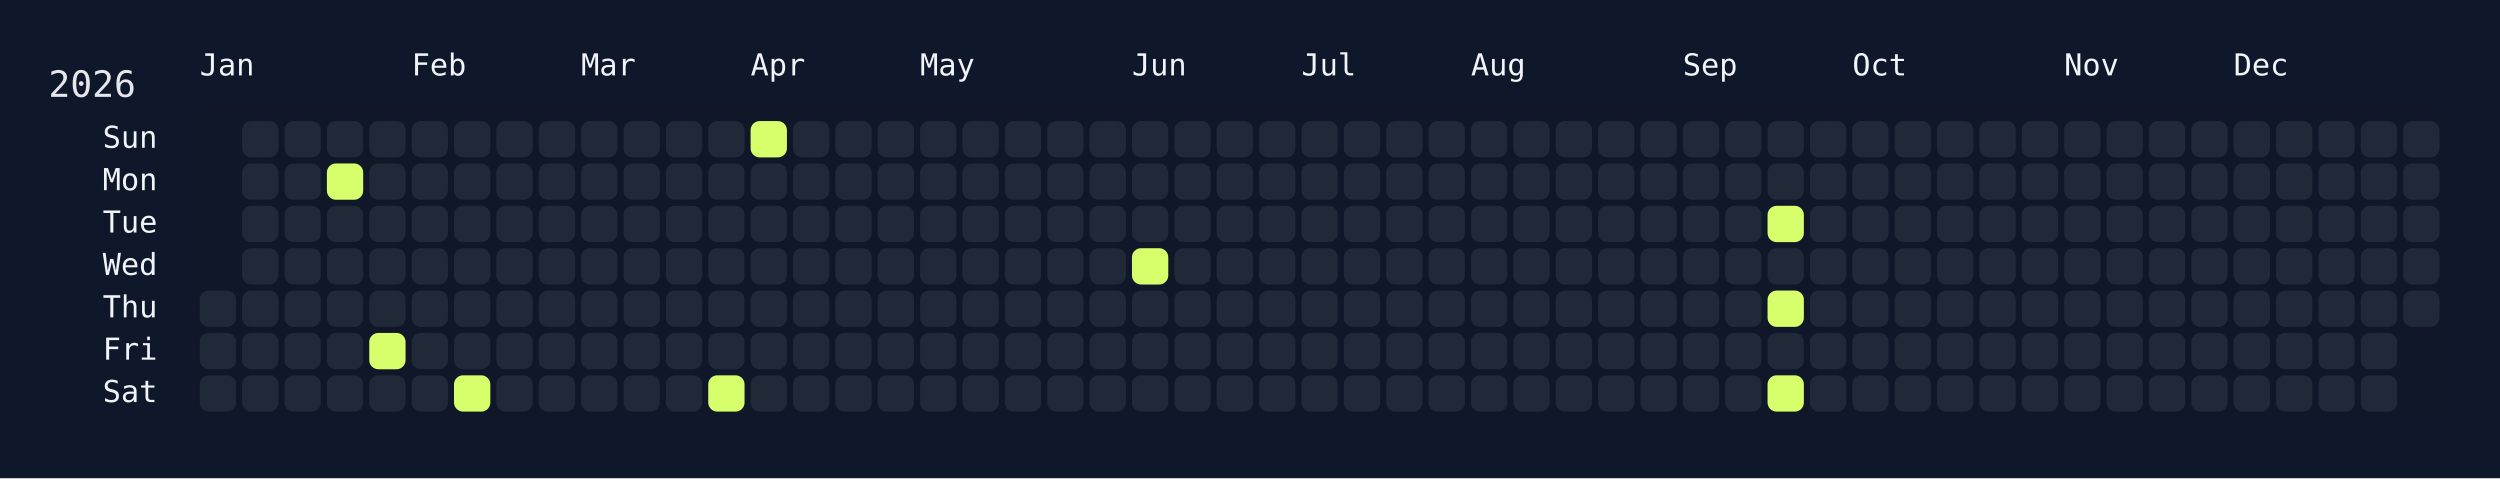
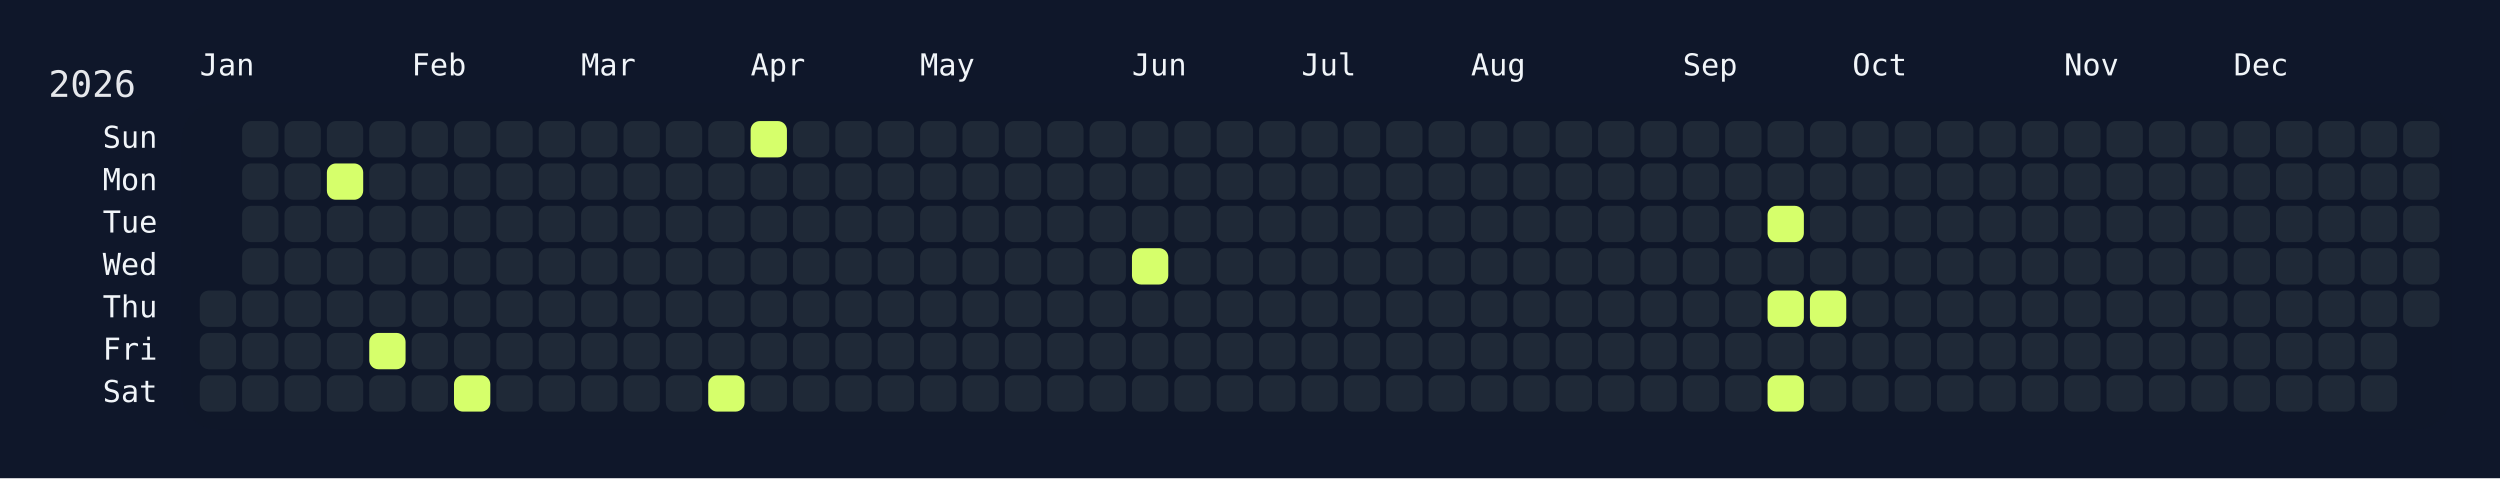
<svg xmlns="http://www.w3.org/2000/svg" width="826" height="158" viewBox="0 0 826 158">
  <rect width="826" height="158" fill="#0f172a" />
  <rect x="60" y="34" width="750" height="108" rx="12" ry="12" fill="rgba(15, 23, 42, 0.8)" />
  <text x="16" y="32" font-size="12" fill="#e5e7eb" font-family="JetBrains Mono, ui-monospace, SFMono-Regular, Menlo, Monaco, Consolas, monospace">2026</text>
  <text x="66" y="18" font-size="10" fill="#f1f5f9" font-family="JetBrains Mono, ui-monospace, SFMono-Regular, Menlo, Monaco, Consolas, monospace" dominant-baseline="hanging">Jan</text>
  <text x="136" y="18" font-size="10" fill="#f1f5f9" font-family="JetBrains Mono, ui-monospace, SFMono-Regular, Menlo, Monaco, Consolas, monospace" dominant-baseline="hanging">Feb</text>
  <text x="192" y="18" font-size="10" fill="#f1f5f9" font-family="JetBrains Mono, ui-monospace, SFMono-Regular, Menlo, Monaco, Consolas, monospace" dominant-baseline="hanging">Mar</text>
  <text x="248" y="18" font-size="10" fill="#f1f5f9" font-family="JetBrains Mono, ui-monospace, SFMono-Regular, Menlo, Monaco, Consolas, monospace" dominant-baseline="hanging">Apr</text>
  <text x="304" y="18" font-size="10" fill="#f1f5f9" font-family="JetBrains Mono, ui-monospace, SFMono-Regular, Menlo, Monaco, Consolas, monospace" dominant-baseline="hanging">May</text>
  <text x="374" y="18" font-size="10" fill="#f1f5f9" font-family="JetBrains Mono, ui-monospace, SFMono-Regular, Menlo, Monaco, Consolas, monospace" dominant-baseline="hanging">Jun</text>
  <text x="430" y="18" font-size="10" fill="#f1f5f9" font-family="JetBrains Mono, ui-monospace, SFMono-Regular, Menlo, Monaco, Consolas, monospace" dominant-baseline="hanging">Jul</text>
  <text x="486" y="18" font-size="10" fill="#f1f5f9" font-family="JetBrains Mono, ui-monospace, SFMono-Regular, Menlo, Monaco, Consolas, monospace" dominant-baseline="hanging">Aug</text>
  <text x="556" y="18" font-size="10" fill="#f1f5f9" font-family="JetBrains Mono, ui-monospace, SFMono-Regular, Menlo, Monaco, Consolas, monospace" dominant-baseline="hanging">Sep</text>
  <text x="612" y="18" font-size="10" fill="#f1f5f9" font-family="JetBrains Mono, ui-monospace, SFMono-Regular, Menlo, Monaco, Consolas, monospace" dominant-baseline="hanging">Oct</text>
  <text x="682" y="18" font-size="10" fill="#f1f5f9" font-family="JetBrains Mono, ui-monospace, SFMono-Regular, Menlo, Monaco, Consolas, monospace" dominant-baseline="hanging">Nov</text>
  <text x="738" y="18" font-size="10" fill="#f1f5f9" font-family="JetBrains Mono, ui-monospace, SFMono-Regular, Menlo, Monaco, Consolas, monospace" dominant-baseline="hanging">Dec</text>
  <text x="52" y="46.0" font-size="10" fill="#f1f5f9" font-family="JetBrains Mono, ui-monospace, SFMono-Regular, Menlo, Monaco, Consolas, monospace" text-anchor="end" dominant-baseline="middle">Sun</text>
  <text x="52" y="60.0" font-size="10" fill="#f1f5f9" font-family="JetBrains Mono, ui-monospace, SFMono-Regular, Menlo, Monaco, Consolas, monospace" text-anchor="end" dominant-baseline="middle">Mon</text>
  <text x="52" y="74.0" font-size="10" fill="#f1f5f9" font-family="JetBrains Mono, ui-monospace, SFMono-Regular, Menlo, Monaco, Consolas, monospace" text-anchor="end" dominant-baseline="middle">Tue</text>
  <text x="52" y="88.0" font-size="10" fill="#f1f5f9" font-family="JetBrains Mono, ui-monospace, SFMono-Regular, Menlo, Monaco, Consolas, monospace" text-anchor="end" dominant-baseline="middle">Wed</text>
  <text x="52" y="102.0" font-size="10" fill="#f1f5f9" font-family="JetBrains Mono, ui-monospace, SFMono-Regular, Menlo, Monaco, Consolas, monospace" text-anchor="end" dominant-baseline="middle">Thu</text>
  <text x="52" y="116.0" font-size="10" fill="#f1f5f9" font-family="JetBrains Mono, ui-monospace, SFMono-Regular, Menlo, Monaco, Consolas, monospace" text-anchor="end" dominant-baseline="middle">Fri</text>
  <text x="52" y="130.0" font-size="10" fill="#f1f5f9" font-family="JetBrains Mono, ui-monospace, SFMono-Regular, Menlo, Monaco, Consolas, monospace" text-anchor="end" dominant-baseline="middle">Sat</text>
  <g transform="translate(66,40)">
    <rect x="0" y="56" width="12" height="12" rx="3" ry="3" fill="#1f2937" data-date="2026-01-01" />
    <rect x="0" y="70" width="12" height="12" rx="3" ry="3" fill="#1f2937" data-date="2026-01-02" />
    <rect x="0" y="84" width="12" height="12" rx="3" ry="3" fill="#1f2937" data-date="2026-01-03" />
    <rect x="14" y="0" width="12" height="12" rx="3" ry="3" fill="#1f2937" data-date="2026-01-04" />
    <rect x="14" y="14" width="12" height="12" rx="3" ry="3" fill="#1f2937" data-date="2026-01-05" />
    <rect x="14" y="28" width="12" height="12" rx="3" ry="3" fill="#1f2937" data-date="2026-01-06" />
    <rect x="14" y="42" width="12" height="12" rx="3" ry="3" fill="#1f2937" data-date="2026-01-07" />
    <rect x="14" y="56" width="12" height="12" rx="3" ry="3" fill="#1f2937" data-date="2026-01-08" />
    <rect x="14" y="70" width="12" height="12" rx="3" ry="3" fill="#1f2937" data-date="2026-01-09" />
    <rect x="14" y="84" width="12" height="12" rx="3" ry="3" fill="#1f2937" data-date="2026-01-10" />
    <rect x="28" y="0" width="12" height="12" rx="3" ry="3" fill="#1f2937" data-date="2026-01-11" />
    <rect x="28" y="14" width="12" height="12" rx="3" ry="3" fill="#1f2937" data-date="2026-01-12" />
    <rect x="28" y="28" width="12" height="12" rx="3" ry="3" fill="#1f2937" data-date="2026-01-13" />
    <rect x="28" y="42" width="12" height="12" rx="3" ry="3" fill="#1f2937" data-date="2026-01-14" />
    <rect x="28" y="56" width="12" height="12" rx="3" ry="3" fill="#1f2937" data-date="2026-01-15" />
    <rect x="28" y="70" width="12" height="12" rx="3" ry="3" fill="#1f2937" data-date="2026-01-16" />
    <rect x="28" y="84" width="12" height="12" rx="3" ry="3" fill="#1f2937" data-date="2026-01-17" />
    <rect x="42" y="0" width="12" height="12" rx="3" ry="3" fill="#1f2937" data-date="2026-01-18" />
    <rect x="42" y="14" width="12" height="12" rx="3" ry="3" fill="#d6ff6b" data-date="2026-01-19" />
    <rect x="42" y="28" width="12" height="12" rx="3" ry="3" fill="#1f2937" data-date="2026-01-20" />
    <rect x="42" y="42" width="12" height="12" rx="3" ry="3" fill="#1f2937" data-date="2026-01-21" />
    <rect x="42" y="56" width="12" height="12" rx="3" ry="3" fill="#1f2937" data-date="2026-01-22" />
    <rect x="42" y="70" width="12" height="12" rx="3" ry="3" fill="#1f2937" data-date="2026-01-23" />
    <rect x="42" y="84" width="12" height="12" rx="3" ry="3" fill="#1f2937" data-date="2026-01-24" />
    <rect x="56" y="0" width="12" height="12" rx="3" ry="3" fill="#1f2937" data-date="2026-01-25" />
    <rect x="56" y="14" width="12" height="12" rx="3" ry="3" fill="#1f2937" data-date="2026-01-26" />
    <rect x="56" y="28" width="12" height="12" rx="3" ry="3" fill="#1f2937" data-date="2026-01-27" />
    <rect x="56" y="42" width="12" height="12" rx="3" ry="3" fill="#1f2937" data-date="2026-01-28" />
    <rect x="56" y="56" width="12" height="12" rx="3" ry="3" fill="#1f2937" data-date="2026-01-29" />
    <rect x="56" y="70" width="12" height="12" rx="3" ry="3" fill="#d6ff6b" data-date="2026-01-30" />
    <rect x="56" y="84" width="12" height="12" rx="3" ry="3" fill="#1f2937" data-date="2026-01-31" />
    <rect x="70" y="0" width="12" height="12" rx="3" ry="3" fill="#1f2937" data-date="2026-02-01" />
    <rect x="70" y="14" width="12" height="12" rx="3" ry="3" fill="#1f2937" data-date="2026-02-02" />
    <rect x="70" y="28" width="12" height="12" rx="3" ry="3" fill="#1f2937" data-date="2026-02-03" />
    <rect x="70" y="42" width="12" height="12" rx="3" ry="3" fill="#1f2937" data-date="2026-02-04" />
    <rect x="70" y="56" width="12" height="12" rx="3" ry="3" fill="#1f2937" data-date="2026-02-05" />
    <rect x="70" y="70" width="12" height="12" rx="3" ry="3" fill="#1f2937" data-date="2026-02-06" />
    <rect x="70" y="84" width="12" height="12" rx="3" ry="3" fill="#1f2937" data-date="2026-02-07" />
    <rect x="84" y="0" width="12" height="12" rx="3" ry="3" fill="#1f2937" data-date="2026-02-08" />
    <rect x="84" y="14" width="12" height="12" rx="3" ry="3" fill="#1f2937" data-date="2026-02-09" />
    <rect x="84" y="28" width="12" height="12" rx="3" ry="3" fill="#1f2937" data-date="2026-02-10" />
    <rect x="84" y="42" width="12" height="12" rx="3" ry="3" fill="#1f2937" data-date="2026-02-11" />
    <rect x="84" y="56" width="12" height="12" rx="3" ry="3" fill="#1f2937" data-date="2026-02-12" />
    <rect x="84" y="70" width="12" height="12" rx="3" ry="3" fill="#1f2937" data-date="2026-02-13" />
    <rect x="84" y="84" width="12" height="12" rx="3" ry="3" fill="#d6ff6b" data-date="2026-02-14" />
    <rect x="98" y="0" width="12" height="12" rx="3" ry="3" fill="#1f2937" data-date="2026-02-15" />
    <rect x="98" y="14" width="12" height="12" rx="3" ry="3" fill="#1f2937" data-date="2026-02-16" />
    <rect x="98" y="28" width="12" height="12" rx="3" ry="3" fill="#1f2937" data-date="2026-02-17" />
    <rect x="98" y="42" width="12" height="12" rx="3" ry="3" fill="#1f2937" data-date="2026-02-18" />
    <rect x="98" y="56" width="12" height="12" rx="3" ry="3" fill="#1f2937" data-date="2026-02-19" />
    <rect x="98" y="70" width="12" height="12" rx="3" ry="3" fill="#1f2937" data-date="2026-02-20" />
    <rect x="98" y="84" width="12" height="12" rx="3" ry="3" fill="#1f2937" data-date="2026-02-21" />
    <rect x="112" y="0" width="12" height="12" rx="3" ry="3" fill="#1f2937" data-date="2026-02-22" />
    <rect x="112" y="14" width="12" height="12" rx="3" ry="3" fill="#1f2937" data-date="2026-02-23" />
    <rect x="112" y="28" width="12" height="12" rx="3" ry="3" fill="#1f2937" data-date="2026-02-24" />
    <rect x="112" y="42" width="12" height="12" rx="3" ry="3" fill="#1f2937" data-date="2026-02-25" />
    <rect x="112" y="56" width="12" height="12" rx="3" ry="3" fill="#1f2937" data-date="2026-02-26" />
    <rect x="112" y="70" width="12" height="12" rx="3" ry="3" fill="#1f2937" data-date="2026-02-27" />
    <rect x="112" y="84" width="12" height="12" rx="3" ry="3" fill="#1f2937" data-date="2026-02-28" />
    <rect x="126" y="0" width="12" height="12" rx="3" ry="3" fill="#1f2937" data-date="2026-03-01" />
    <rect x="126" y="14" width="12" height="12" rx="3" ry="3" fill="#1f2937" data-date="2026-03-02" />
    <rect x="126" y="28" width="12" height="12" rx="3" ry="3" fill="#1f2937" data-date="2026-03-03" />
    <rect x="126" y="42" width="12" height="12" rx="3" ry="3" fill="#1f2937" data-date="2026-03-04" />
    <rect x="126" y="56" width="12" height="12" rx="3" ry="3" fill="#1f2937" data-date="2026-03-05" />
    <rect x="126" y="70" width="12" height="12" rx="3" ry="3" fill="#1f2937" data-date="2026-03-06" />
    <rect x="126" y="84" width="12" height="12" rx="3" ry="3" fill="#1f2937" data-date="2026-03-07" />
    <rect x="140" y="0" width="12" height="12" rx="3" ry="3" fill="#1f2937" data-date="2026-03-08" />
    <rect x="140" y="14" width="12" height="12" rx="3" ry="3" fill="#1f2937" data-date="2026-03-09" />
    <rect x="140" y="28" width="12" height="12" rx="3" ry="3" fill="#1f2937" data-date="2026-03-10" />
    <rect x="140" y="42" width="12" height="12" rx="3" ry="3" fill="#1f2937" data-date="2026-03-11" />
    <rect x="140" y="56" width="12" height="12" rx="3" ry="3" fill="#1f2937" data-date="2026-03-12" />
    <rect x="140" y="70" width="12" height="12" rx="3" ry="3" fill="#1f2937" data-date="2026-03-13" />
    <rect x="140" y="84" width="12" height="12" rx="3" ry="3" fill="#1f2937" data-date="2026-03-14" />
    <rect x="154" y="0" width="12" height="12" rx="3" ry="3" fill="#1f2937" data-date="2026-03-15" />
    <rect x="154" y="14" width="12" height="12" rx="3" ry="3" fill="#1f2937" data-date="2026-03-16" />
    <rect x="154" y="28" width="12" height="12" rx="3" ry="3" fill="#1f2937" data-date="2026-03-17" />
    <rect x="154" y="42" width="12" height="12" rx="3" ry="3" fill="#1f2937" data-date="2026-03-18" />
    <rect x="154" y="56" width="12" height="12" rx="3" ry="3" fill="#1f2937" data-date="2026-03-19" />
    <rect x="154" y="70" width="12" height="12" rx="3" ry="3" fill="#1f2937" data-date="2026-03-20" />
    <rect x="154" y="84" width="12" height="12" rx="3" ry="3" fill="#1f2937" data-date="2026-03-21" />
    <rect x="168" y="0" width="12" height="12" rx="3" ry="3" fill="#1f2937" data-date="2026-03-22" />
    <rect x="168" y="14" width="12" height="12" rx="3" ry="3" fill="#1f2937" data-date="2026-03-23" />
    <rect x="168" y="28" width="12" height="12" rx="3" ry="3" fill="#1f2937" data-date="2026-03-24" />
    <rect x="168" y="42" width="12" height="12" rx="3" ry="3" fill="#1f2937" data-date="2026-03-25" />
    <rect x="168" y="56" width="12" height="12" rx="3" ry="3" fill="#1f2937" data-date="2026-03-26" />
    <rect x="168" y="70" width="12" height="12" rx="3" ry="3" fill="#1f2937" data-date="2026-03-27" />
    <rect x="168" y="84" width="12" height="12" rx="3" ry="3" fill="#d6ff6b" data-date="2026-03-28" />
    <rect x="182" y="0" width="12" height="12" rx="3" ry="3" fill="#d6ff6b" data-date="2026-03-29" />
    <rect x="182" y="14" width="12" height="12" rx="3" ry="3" fill="#1f2937" data-date="2026-03-30" />
    <rect x="182" y="28" width="12" height="12" rx="3" ry="3" fill="#1f2937" data-date="2026-03-31" />
    <rect x="182" y="42" width="12" height="12" rx="3" ry="3" fill="#1f2937" data-date="2026-04-01" />
    <rect x="182" y="56" width="12" height="12" rx="3" ry="3" fill="#1f2937" data-date="2026-04-02" />
    <rect x="182" y="70" width="12" height="12" rx="3" ry="3" fill="#1f2937" data-date="2026-04-03" />
    <rect x="182" y="84" width="12" height="12" rx="3" ry="3" fill="#1f2937" data-date="2026-04-04" />
    <rect x="196" y="0" width="12" height="12" rx="3" ry="3" fill="#1f2937" data-date="2026-04-05" />
    <rect x="196" y="14" width="12" height="12" rx="3" ry="3" fill="#1f2937" data-date="2026-04-06" />
    <rect x="196" y="28" width="12" height="12" rx="3" ry="3" fill="#1f2937" data-date="2026-04-07" />
    <rect x="196" y="42" width="12" height="12" rx="3" ry="3" fill="#1f2937" data-date="2026-04-08" />
    <rect x="196" y="56" width="12" height="12" rx="3" ry="3" fill="#1f2937" data-date="2026-04-09" />
    <rect x="196" y="70" width="12" height="12" rx="3" ry="3" fill="#1f2937" data-date="2026-04-10" />
    <rect x="196" y="84" width="12" height="12" rx="3" ry="3" fill="#1f2937" data-date="2026-04-11" />
    <rect x="210" y="0" width="12" height="12" rx="3" ry="3" fill="#1f2937" data-date="2026-04-12" />
    <rect x="210" y="14" width="12" height="12" rx="3" ry="3" fill="#1f2937" data-date="2026-04-13" />
    <rect x="210" y="28" width="12" height="12" rx="3" ry="3" fill="#1f2937" data-date="2026-04-14" />
    <rect x="210" y="42" width="12" height="12" rx="3" ry="3" fill="#1f2937" data-date="2026-04-15" />
    <rect x="210" y="56" width="12" height="12" rx="3" ry="3" fill="#1f2937" data-date="2026-04-16" />
    <rect x="210" y="70" width="12" height="12" rx="3" ry="3" fill="#1f2937" data-date="2026-04-17" />
    <rect x="210" y="84" width="12" height="12" rx="3" ry="3" fill="#1f2937" data-date="2026-04-18" />
    <rect x="224" y="0" width="12" height="12" rx="3" ry="3" fill="#1f2937" data-date="2026-04-19" />
    <rect x="224" y="14" width="12" height="12" rx="3" ry="3" fill="#1f2937" data-date="2026-04-20" />
    <rect x="224" y="28" width="12" height="12" rx="3" ry="3" fill="#1f2937" data-date="2026-04-21" />
    <rect x="224" y="42" width="12" height="12" rx="3" ry="3" fill="#1f2937" data-date="2026-04-22" />
    <rect x="224" y="56" width="12" height="12" rx="3" ry="3" fill="#1f2937" data-date="2026-04-23" />
    <rect x="224" y="70" width="12" height="12" rx="3" ry="3" fill="#1f2937" data-date="2026-04-24" />
    <rect x="224" y="84" width="12" height="12" rx="3" ry="3" fill="#1f2937" data-date="2026-04-25" />
    <rect x="238" y="0" width="12" height="12" rx="3" ry="3" fill="#1f2937" data-date="2026-04-26" />
    <rect x="238" y="14" width="12" height="12" rx="3" ry="3" fill="#1f2937" data-date="2026-04-27" />
    <rect x="238" y="28" width="12" height="12" rx="3" ry="3" fill="#1f2937" data-date="2026-04-28" />
    <rect x="238" y="42" width="12" height="12" rx="3" ry="3" fill="#1f2937" data-date="2026-04-29" />
    <rect x="238" y="56" width="12" height="12" rx="3" ry="3" fill="#1f2937" data-date="2026-04-30" />
    <rect x="238" y="70" width="12" height="12" rx="3" ry="3" fill="#1f2937" data-date="2026-05-01" />
    <rect x="238" y="84" width="12" height="12" rx="3" ry="3" fill="#1f2937" data-date="2026-05-02" />
    <rect x="252" y="0" width="12" height="12" rx="3" ry="3" fill="#1f2937" data-date="2026-05-03" />
    <rect x="252" y="14" width="12" height="12" rx="3" ry="3" fill="#1f2937" data-date="2026-05-04" />
    <rect x="252" y="28" width="12" height="12" rx="3" ry="3" fill="#1f2937" data-date="2026-05-05" />
    <rect x="252" y="42" width="12" height="12" rx="3" ry="3" fill="#1f2937" data-date="2026-05-06" />
    <rect x="252" y="56" width="12" height="12" rx="3" ry="3" fill="#1f2937" data-date="2026-05-07" />
    <rect x="252" y="70" width="12" height="12" rx="3" ry="3" fill="#1f2937" data-date="2026-05-08" />
    <rect x="252" y="84" width="12" height="12" rx="3" ry="3" fill="#1f2937" data-date="2026-05-09" />
    <rect x="266" y="0" width="12" height="12" rx="3" ry="3" fill="#1f2937" data-date="2026-05-10" />
    <rect x="266" y="14" width="12" height="12" rx="3" ry="3" fill="#1f2937" data-date="2026-05-11" />
    <rect x="266" y="28" width="12" height="12" rx="3" ry="3" fill="#1f2937" data-date="2026-05-12" />
    <rect x="266" y="42" width="12" height="12" rx="3" ry="3" fill="#1f2937" data-date="2026-05-13" />
    <rect x="266" y="56" width="12" height="12" rx="3" ry="3" fill="#1f2937" data-date="2026-05-14" />
    <rect x="266" y="70" width="12" height="12" rx="3" ry="3" fill="#1f2937" data-date="2026-05-15" />
    <rect x="266" y="84" width="12" height="12" rx="3" ry="3" fill="#1f2937" data-date="2026-05-16" />
    <rect x="280" y="0" width="12" height="12" rx="3" ry="3" fill="#1f2937" data-date="2026-05-17" />
    <rect x="280" y="14" width="12" height="12" rx="3" ry="3" fill="#1f2937" data-date="2026-05-18" />
    <rect x="280" y="28" width="12" height="12" rx="3" ry="3" fill="#1f2937" data-date="2026-05-19" />
    <rect x="280" y="42" width="12" height="12" rx="3" ry="3" fill="#1f2937" data-date="2026-05-20" />
    <rect x="280" y="56" width="12" height="12" rx="3" ry="3" fill="#1f2937" data-date="2026-05-21" />
    <rect x="280" y="70" width="12" height="12" rx="3" ry="3" fill="#1f2937" data-date="2026-05-22" />
    <rect x="280" y="84" width="12" height="12" rx="3" ry="3" fill="#1f2937" data-date="2026-05-23" />
    <rect x="294" y="0" width="12" height="12" rx="3" ry="3" fill="#1f2937" data-date="2026-05-24" />
    <rect x="294" y="14" width="12" height="12" rx="3" ry="3" fill="#1f2937" data-date="2026-05-25" />
    <rect x="294" y="28" width="12" height="12" rx="3" ry="3" fill="#1f2937" data-date="2026-05-26" />
    <rect x="294" y="42" width="12" height="12" rx="3" ry="3" fill="#1f2937" data-date="2026-05-27" />
    <rect x="294" y="56" width="12" height="12" rx="3" ry="3" fill="#1f2937" data-date="2026-05-28" />
    <rect x="294" y="70" width="12" height="12" rx="3" ry="3" fill="#1f2937" data-date="2026-05-29" />
    <rect x="294" y="84" width="12" height="12" rx="3" ry="3" fill="#1f2937" data-date="2026-05-30" />
    <rect x="308" y="0" width="12" height="12" rx="3" ry="3" fill="#1f2937" data-date="2026-05-31" />
    <rect x="308" y="14" width="12" height="12" rx="3" ry="3" fill="#1f2937" data-date="2026-06-01" />
    <rect x="308" y="28" width="12" height="12" rx="3" ry="3" fill="#1f2937" data-date="2026-06-02" />
    <rect x="308" y="42" width="12" height="12" rx="3" ry="3" fill="#d6ff6b" data-date="2026-06-03" />
    <rect x="308" y="56" width="12" height="12" rx="3" ry="3" fill="#1f2937" data-date="2026-06-04" />
    <rect x="308" y="70" width="12" height="12" rx="3" ry="3" fill="#1f2937" data-date="2026-06-05" />
    <rect x="308" y="84" width="12" height="12" rx="3" ry="3" fill="#1f2937" data-date="2026-06-06" />
    <rect x="322" y="0" width="12" height="12" rx="3" ry="3" fill="#1f2937" data-date="2026-06-07" />
    <rect x="322" y="14" width="12" height="12" rx="3" ry="3" fill="#1f2937" data-date="2026-06-08" />
    <rect x="322" y="28" width="12" height="12" rx="3" ry="3" fill="#1f2937" data-date="2026-06-09" />
    <rect x="322" y="42" width="12" height="12" rx="3" ry="3" fill="#1f2937" data-date="2026-06-10" />
    <rect x="322" y="56" width="12" height="12" rx="3" ry="3" fill="#1f2937" data-date="2026-06-11" />
    <rect x="322" y="70" width="12" height="12" rx="3" ry="3" fill="#1f2937" data-date="2026-06-12" />
    <rect x="322" y="84" width="12" height="12" rx="3" ry="3" fill="#1f2937" data-date="2026-06-13" />
    <rect x="336" y="0" width="12" height="12" rx="3" ry="3" fill="#1f2937" data-date="2026-06-14" />
    <rect x="336" y="14" width="12" height="12" rx="3" ry="3" fill="#1f2937" data-date="2026-06-15" />
    <rect x="336" y="28" width="12" height="12" rx="3" ry="3" fill="#1f2937" data-date="2026-06-16" />
    <rect x="336" y="42" width="12" height="12" rx="3" ry="3" fill="#1f2937" data-date="2026-06-17" />
    <rect x="336" y="56" width="12" height="12" rx="3" ry="3" fill="#1f2937" data-date="2026-06-18" />
    <rect x="336" y="70" width="12" height="12" rx="3" ry="3" fill="#1f2937" data-date="2026-06-19" />
    <rect x="336" y="84" width="12" height="12" rx="3" ry="3" fill="#1f2937" data-date="2026-06-20" />
    <rect x="350" y="0" width="12" height="12" rx="3" ry="3" fill="#1f2937" data-date="2026-06-21" />
    <rect x="350" y="14" width="12" height="12" rx="3" ry="3" fill="#1f2937" data-date="2026-06-22" />
    <rect x="350" y="28" width="12" height="12" rx="3" ry="3" fill="#1f2937" data-date="2026-06-23" />
    <rect x="350" y="42" width="12" height="12" rx="3" ry="3" fill="#1f2937" data-date="2026-06-24" />
    <rect x="350" y="56" width="12" height="12" rx="3" ry="3" fill="#1f2937" data-date="2026-06-25" />
    <rect x="350" y="70" width="12" height="12" rx="3" ry="3" fill="#1f2937" data-date="2026-06-26" />
    <rect x="350" y="84" width="12" height="12" rx="3" ry="3" fill="#1f2937" data-date="2026-06-27" />
    <rect x="364" y="0" width="12" height="12" rx="3" ry="3" fill="#1f2937" data-date="2026-06-28" />
    <rect x="364" y="14" width="12" height="12" rx="3" ry="3" fill="#1f2937" data-date="2026-06-29" />
    <rect x="364" y="28" width="12" height="12" rx="3" ry="3" fill="#1f2937" data-date="2026-06-30" />
    <rect x="364" y="42" width="12" height="12" rx="3" ry="3" fill="#1f2937" data-date="2026-07-01" />
    <rect x="364" y="56" width="12" height="12" rx="3" ry="3" fill="#1f2937" data-date="2026-07-02" />
    <rect x="364" y="70" width="12" height="12" rx="3" ry="3" fill="#1f2937" data-date="2026-07-03" />
    <rect x="364" y="84" width="12" height="12" rx="3" ry="3" fill="#1f2937" data-date="2026-07-04" />
    <rect x="378" y="0" width="12" height="12" rx="3" ry="3" fill="#1f2937" data-date="2026-07-05" />
    <rect x="378" y="14" width="12" height="12" rx="3" ry="3" fill="#1f2937" data-date="2026-07-06" />
    <rect x="378" y="28" width="12" height="12" rx="3" ry="3" fill="#1f2937" data-date="2026-07-07" />
    <rect x="378" y="42" width="12" height="12" rx="3" ry="3" fill="#1f2937" data-date="2026-07-08" />
    <rect x="378" y="56" width="12" height="12" rx="3" ry="3" fill="#1f2937" data-date="2026-07-09" />
    <rect x="378" y="70" width="12" height="12" rx="3" ry="3" fill="#1f2937" data-date="2026-07-10" />
    <rect x="378" y="84" width="12" height="12" rx="3" ry="3" fill="#1f2937" data-date="2026-07-11" />
    <rect x="392" y="0" width="12" height="12" rx="3" ry="3" fill="#1f2937" data-date="2026-07-12" />
    <rect x="392" y="14" width="12" height="12" rx="3" ry="3" fill="#1f2937" data-date="2026-07-13" />
    <rect x="392" y="28" width="12" height="12" rx="3" ry="3" fill="#1f2937" data-date="2026-07-14" />
    <rect x="392" y="42" width="12" height="12" rx="3" ry="3" fill="#1f2937" data-date="2026-07-15" />
    <rect x="392" y="56" width="12" height="12" rx="3" ry="3" fill="#1f2937" data-date="2026-07-16" />
    <rect x="392" y="70" width="12" height="12" rx="3" ry="3" fill="#1f2937" data-date="2026-07-17" />
    <rect x="392" y="84" width="12" height="12" rx="3" ry="3" fill="#1f2937" data-date="2026-07-18" />
    <rect x="406" y="0" width="12" height="12" rx="3" ry="3" fill="#1f2937" data-date="2026-07-19" />
    <rect x="406" y="14" width="12" height="12" rx="3" ry="3" fill="#1f2937" data-date="2026-07-20" />
    <rect x="406" y="28" width="12" height="12" rx="3" ry="3" fill="#1f2937" data-date="2026-07-21" />
    <rect x="406" y="42" width="12" height="12" rx="3" ry="3" fill="#1f2937" data-date="2026-07-22" />
    <rect x="406" y="56" width="12" height="12" rx="3" ry="3" fill="#1f2937" data-date="2026-07-23" />
    <rect x="406" y="70" width="12" height="12" rx="3" ry="3" fill="#1f2937" data-date="2026-07-24" />
    <rect x="406" y="84" width="12" height="12" rx="3" ry="3" fill="#1f2937" data-date="2026-07-25" />
    <rect x="420" y="0" width="12" height="12" rx="3" ry="3" fill="#1f2937" data-date="2026-07-26" />
    <rect x="420" y="14" width="12" height="12" rx="3" ry="3" fill="#1f2937" data-date="2026-07-27" />
    <rect x="420" y="28" width="12" height="12" rx="3" ry="3" fill="#1f2937" data-date="2026-07-28" />
    <rect x="420" y="42" width="12" height="12" rx="3" ry="3" fill="#1f2937" data-date="2026-07-29" />
    <rect x="420" y="56" width="12" height="12" rx="3" ry="3" fill="#1f2937" data-date="2026-07-30" />
    <rect x="420" y="70" width="12" height="12" rx="3" ry="3" fill="#1f2937" data-date="2026-07-31" />
    <rect x="420" y="84" width="12" height="12" rx="3" ry="3" fill="#1f2937" data-date="2026-08-01" />
    <rect x="434" y="0" width="12" height="12" rx="3" ry="3" fill="#1f2937" data-date="2026-08-02" />
    <rect x="434" y="14" width="12" height="12" rx="3" ry="3" fill="#1f2937" data-date="2026-08-03" />
    <rect x="434" y="28" width="12" height="12" rx="3" ry="3" fill="#1f2937" data-date="2026-08-04" />
    <rect x="434" y="42" width="12" height="12" rx="3" ry="3" fill="#1f2937" data-date="2026-08-05" />
    <rect x="434" y="56" width="12" height="12" rx="3" ry="3" fill="#1f2937" data-date="2026-08-06" />
    <rect x="434" y="70" width="12" height="12" rx="3" ry="3" fill="#1f2937" data-date="2026-08-07" />
    <rect x="434" y="84" width="12" height="12" rx="3" ry="3" fill="#1f2937" data-date="2026-08-08" />
    <rect x="448" y="0" width="12" height="12" rx="3" ry="3" fill="#1f2937" data-date="2026-08-09" />
    <rect x="448" y="14" width="12" height="12" rx="3" ry="3" fill="#1f2937" data-date="2026-08-10" />
    <rect x="448" y="28" width="12" height="12" rx="3" ry="3" fill="#1f2937" data-date="2026-08-11" />
    <rect x="448" y="42" width="12" height="12" rx="3" ry="3" fill="#1f2937" data-date="2026-08-12" />
    <rect x="448" y="56" width="12" height="12" rx="3" ry="3" fill="#1f2937" data-date="2026-08-13" />
    <rect x="448" y="70" width="12" height="12" rx="3" ry="3" fill="#1f2937" data-date="2026-08-14" />
    <rect x="448" y="84" width="12" height="12" rx="3" ry="3" fill="#1f2937" data-date="2026-08-15" />
    <rect x="462" y="0" width="12" height="12" rx="3" ry="3" fill="#1f2937" data-date="2026-08-16" />
    <rect x="462" y="14" width="12" height="12" rx="3" ry="3" fill="#1f2937" data-date="2026-08-17" />
    <rect x="462" y="28" width="12" height="12" rx="3" ry="3" fill="#1f2937" data-date="2026-08-18" />
    <rect x="462" y="42" width="12" height="12" rx="3" ry="3" fill="#1f2937" data-date="2026-08-19" />
    <rect x="462" y="56" width="12" height="12" rx="3" ry="3" fill="#1f2937" data-date="2026-08-20" />
    <rect x="462" y="70" width="12" height="12" rx="3" ry="3" fill="#1f2937" data-date="2026-08-21" />
    <rect x="462" y="84" width="12" height="12" rx="3" ry="3" fill="#1f2937" data-date="2026-08-22" />
    <rect x="476" y="0" width="12" height="12" rx="3" ry="3" fill="#1f2937" data-date="2026-08-23" />
    <rect x="476" y="14" width="12" height="12" rx="3" ry="3" fill="#1f2937" data-date="2026-08-24" />
    <rect x="476" y="28" width="12" height="12" rx="3" ry="3" fill="#1f2937" data-date="2026-08-25" />
    <rect x="476" y="42" width="12" height="12" rx="3" ry="3" fill="#1f2937" data-date="2026-08-26" />
    <rect x="476" y="56" width="12" height="12" rx="3" ry="3" fill="#1f2937" data-date="2026-08-27" />
    <rect x="476" y="70" width="12" height="12" rx="3" ry="3" fill="#1f2937" data-date="2026-08-28" />
    <rect x="476" y="84" width="12" height="12" rx="3" ry="3" fill="#1f2937" data-date="2026-08-29" />
    <rect x="490" y="0" width="12" height="12" rx="3" ry="3" fill="#1f2937" data-date="2026-08-30" />
    <rect x="490" y="14" width="12" height="12" rx="3" ry="3" fill="#1f2937" data-date="2026-08-31" />
    <rect x="490" y="28" width="12" height="12" rx="3" ry="3" fill="#1f2937" data-date="2026-09-01" />
    <rect x="490" y="42" width="12" height="12" rx="3" ry="3" fill="#1f2937" data-date="2026-09-02" />
    <rect x="490" y="56" width="12" height="12" rx="3" ry="3" fill="#1f2937" data-date="2026-09-03" />
    <rect x="490" y="70" width="12" height="12" rx="3" ry="3" fill="#1f2937" data-date="2026-09-04" />
    <rect x="490" y="84" width="12" height="12" rx="3" ry="3" fill="#1f2937" data-date="2026-09-05" />
    <rect x="504" y="0" width="12" height="12" rx="3" ry="3" fill="#1f2937" data-date="2026-09-06" />
    <rect x="504" y="14" width="12" height="12" rx="3" ry="3" fill="#1f2937" data-date="2026-09-07" />
    <rect x="504" y="28" width="12" height="12" rx="3" ry="3" fill="#1f2937" data-date="2026-09-08" />
    <rect x="504" y="42" width="12" height="12" rx="3" ry="3" fill="#1f2937" data-date="2026-09-09" />
    <rect x="504" y="56" width="12" height="12" rx="3" ry="3" fill="#1f2937" data-date="2026-09-10" />
    <rect x="504" y="70" width="12" height="12" rx="3" ry="3" fill="#1f2937" data-date="2026-09-11" />
    <rect x="504" y="84" width="12" height="12" rx="3" ry="3" fill="#1f2937" data-date="2026-09-12" />
    <rect x="518" y="0" width="12" height="12" rx="3" ry="3" fill="#1f2937" data-date="2026-09-13" />
    <rect x="518" y="14" width="12" height="12" rx="3" ry="3" fill="#1f2937" data-date="2026-09-14" />
    <rect x="518" y="28" width="12" height="12" rx="3" ry="3" fill="#d6ff6b" data-date="2026-09-15" />
    <rect x="518" y="42" width="12" height="12" rx="3" ry="3" fill="#1f2937" data-date="2026-09-16" />
    <rect x="518" y="56" width="12" height="12" rx="3" ry="3" fill="#d6ff6b" data-date="2026-09-17" />
    <rect x="518" y="70" width="12" height="12" rx="3" ry="3" fill="#1f2937" data-date="2026-09-18" />
    <rect x="518" y="84" width="12" height="12" rx="3" ry="3" fill="#d6ff6b" data-date="2026-09-19" />
    <rect x="532" y="0" width="12" height="12" rx="3" ry="3" fill="#1f2937" data-date="2026-09-20" />
    <rect x="532" y="14" width="12" height="12" rx="3" ry="3" fill="#1f2937" data-date="2026-09-21" />
    <rect x="532" y="28" width="12" height="12" rx="3" ry="3" fill="#1f2937" data-date="2026-09-22" />
    <rect x="532" y="42" width="12" height="12" rx="3" ry="3" fill="#1f2937" data-date="2026-09-23" />
-     <rect x="532" y="56" width="12" height="12" rx="3" ry="3" fill="#1f2937" data-date="2026-09-24" />
+     <rect x="532" y="56" width="12" height="12" rx="3" ry="3" fill="#d6ff6b" data-date="2026-09-24" />
    <rect x="532" y="70" width="12" height="12" rx="3" ry="3" fill="#1f2937" data-date="2026-09-25" />
    <rect x="532" y="84" width="12" height="12" rx="3" ry="3" fill="#1f2937" data-date="2026-09-26" />
    <rect x="546" y="0" width="12" height="12" rx="3" ry="3" fill="#1f2937" data-date="2026-09-27" />
    <rect x="546" y="14" width="12" height="12" rx="3" ry="3" fill="#1f2937" data-date="2026-09-28" />
    <rect x="546" y="28" width="12" height="12" rx="3" ry="3" fill="#1f2937" data-date="2026-09-29" />
    <rect x="546" y="42" width="12" height="12" rx="3" ry="3" fill="#1f2937" data-date="2026-09-30" />
    <rect x="546" y="56" width="12" height="12" rx="3" ry="3" fill="#1f2937" data-date="2026-10-01" />
    <rect x="546" y="70" width="12" height="12" rx="3" ry="3" fill="#1f2937" data-date="2026-10-02" />
    <rect x="546" y="84" width="12" height="12" rx="3" ry="3" fill="#1f2937" data-date="2026-10-03" />
    <rect x="560" y="0" width="12" height="12" rx="3" ry="3" fill="#1f2937" data-date="2026-10-04" />
    <rect x="560" y="14" width="12" height="12" rx="3" ry="3" fill="#1f2937" data-date="2026-10-05" />
    <rect x="560" y="28" width="12" height="12" rx="3" ry="3" fill="#1f2937" data-date="2026-10-06" />
    <rect x="560" y="42" width="12" height="12" rx="3" ry="3" fill="#1f2937" data-date="2026-10-07" />
    <rect x="560" y="56" width="12" height="12" rx="3" ry="3" fill="#1f2937" data-date="2026-10-08" />
    <rect x="560" y="70" width="12" height="12" rx="3" ry="3" fill="#1f2937" data-date="2026-10-09" />
    <rect x="560" y="84" width="12" height="12" rx="3" ry="3" fill="#1f2937" data-date="2026-10-10" />
    <rect x="574" y="0" width="12" height="12" rx="3" ry="3" fill="#1f2937" data-date="2026-10-11" />
    <rect x="574" y="14" width="12" height="12" rx="3" ry="3" fill="#1f2937" data-date="2026-10-12" />
    <rect x="574" y="28" width="12" height="12" rx="3" ry="3" fill="#1f2937" data-date="2026-10-13" />
    <rect x="574" y="42" width="12" height="12" rx="3" ry="3" fill="#1f2937" data-date="2026-10-14" />
    <rect x="574" y="56" width="12" height="12" rx="3" ry="3" fill="#1f2937" data-date="2026-10-15" />
    <rect x="574" y="70" width="12" height="12" rx="3" ry="3" fill="#1f2937" data-date="2026-10-16" />
    <rect x="574" y="84" width="12" height="12" rx="3" ry="3" fill="#1f2937" data-date="2026-10-17" />
    <rect x="588" y="0" width="12" height="12" rx="3" ry="3" fill="#1f2937" data-date="2026-10-18" />
    <rect x="588" y="14" width="12" height="12" rx="3" ry="3" fill="#1f2937" data-date="2026-10-19" />
    <rect x="588" y="28" width="12" height="12" rx="3" ry="3" fill="#1f2937" data-date="2026-10-20" />
    <rect x="588" y="42" width="12" height="12" rx="3" ry="3" fill="#1f2937" data-date="2026-10-21" />
    <rect x="588" y="56" width="12" height="12" rx="3" ry="3" fill="#1f2937" data-date="2026-10-22" />
    <rect x="588" y="70" width="12" height="12" rx="3" ry="3" fill="#1f2937" data-date="2026-10-23" />
    <rect x="588" y="84" width="12" height="12" rx="3" ry="3" fill="#1f2937" data-date="2026-10-24" />
    <rect x="602" y="0" width="12" height="12" rx="3" ry="3" fill="#1f2937" data-date="2026-10-25" />
    <rect x="602" y="14" width="12" height="12" rx="3" ry="3" fill="#1f2937" data-date="2026-10-26" />
    <rect x="602" y="28" width="12" height="12" rx="3" ry="3" fill="#1f2937" data-date="2026-10-27" />
    <rect x="602" y="42" width="12" height="12" rx="3" ry="3" fill="#1f2937" data-date="2026-10-28" />
    <rect x="602" y="56" width="12" height="12" rx="3" ry="3" fill="#1f2937" data-date="2026-10-29" />
    <rect x="602" y="70" width="12" height="12" rx="3" ry="3" fill="#1f2937" data-date="2026-10-30" />
    <rect x="602" y="84" width="12" height="12" rx="3" ry="3" fill="#1f2937" data-date="2026-10-31" />
    <rect x="616" y="0" width="12" height="12" rx="3" ry="3" fill="#1f2937" data-date="2026-11-01" />
    <rect x="616" y="14" width="12" height="12" rx="3" ry="3" fill="#1f2937" data-date="2026-11-02" />
    <rect x="616" y="28" width="12" height="12" rx="3" ry="3" fill="#1f2937" data-date="2026-11-03" />
    <rect x="616" y="42" width="12" height="12" rx="3" ry="3" fill="#1f2937" data-date="2026-11-04" />
    <rect x="616" y="56" width="12" height="12" rx="3" ry="3" fill="#1f2937" data-date="2026-11-05" />
    <rect x="616" y="70" width="12" height="12" rx="3" ry="3" fill="#1f2937" data-date="2026-11-06" />
    <rect x="616" y="84" width="12" height="12" rx="3" ry="3" fill="#1f2937" data-date="2026-11-07" />
    <rect x="630" y="0" width="12" height="12" rx="3" ry="3" fill="#1f2937" data-date="2026-11-08" />
    <rect x="630" y="14" width="12" height="12" rx="3" ry="3" fill="#1f2937" data-date="2026-11-09" />
    <rect x="630" y="28" width="12" height="12" rx="3" ry="3" fill="#1f2937" data-date="2026-11-10" />
    <rect x="630" y="42" width="12" height="12" rx="3" ry="3" fill="#1f2937" data-date="2026-11-11" />
    <rect x="630" y="56" width="12" height="12" rx="3" ry="3" fill="#1f2937" data-date="2026-11-12" />
    <rect x="630" y="70" width="12" height="12" rx="3" ry="3" fill="#1f2937" data-date="2026-11-13" />
    <rect x="630" y="84" width="12" height="12" rx="3" ry="3" fill="#1f2937" data-date="2026-11-14" />
    <rect x="644" y="0" width="12" height="12" rx="3" ry="3" fill="#1f2937" data-date="2026-11-15" />
    <rect x="644" y="14" width="12" height="12" rx="3" ry="3" fill="#1f2937" data-date="2026-11-16" />
    <rect x="644" y="28" width="12" height="12" rx="3" ry="3" fill="#1f2937" data-date="2026-11-17" />
    <rect x="644" y="42" width="12" height="12" rx="3" ry="3" fill="#1f2937" data-date="2026-11-18" />
    <rect x="644" y="56" width="12" height="12" rx="3" ry="3" fill="#1f2937" data-date="2026-11-19" />
    <rect x="644" y="70" width="12" height="12" rx="3" ry="3" fill="#1f2937" data-date="2026-11-20" />
    <rect x="644" y="84" width="12" height="12" rx="3" ry="3" fill="#1f2937" data-date="2026-11-21" />
    <rect x="658" y="0" width="12" height="12" rx="3" ry="3" fill="#1f2937" data-date="2026-11-22" />
    <rect x="658" y="14" width="12" height="12" rx="3" ry="3" fill="#1f2937" data-date="2026-11-23" />
    <rect x="658" y="28" width="12" height="12" rx="3" ry="3" fill="#1f2937" data-date="2026-11-24" />
    <rect x="658" y="42" width="12" height="12" rx="3" ry="3" fill="#1f2937" data-date="2026-11-25" />
    <rect x="658" y="56" width="12" height="12" rx="3" ry="3" fill="#1f2937" data-date="2026-11-26" />
    <rect x="658" y="70" width="12" height="12" rx="3" ry="3" fill="#1f2937" data-date="2026-11-27" />
    <rect x="658" y="84" width="12" height="12" rx="3" ry="3" fill="#1f2937" data-date="2026-11-28" />
    <rect x="672" y="0" width="12" height="12" rx="3" ry="3" fill="#1f2937" data-date="2026-11-29" />
    <rect x="672" y="14" width="12" height="12" rx="3" ry="3" fill="#1f2937" data-date="2026-11-30" />
    <rect x="672" y="28" width="12" height="12" rx="3" ry="3" fill="#1f2937" data-date="2026-12-01" />
    <rect x="672" y="42" width="12" height="12" rx="3" ry="3" fill="#1f2937" data-date="2026-12-02" />
    <rect x="672" y="56" width="12" height="12" rx="3" ry="3" fill="#1f2937" data-date="2026-12-03" />
    <rect x="672" y="70" width="12" height="12" rx="3" ry="3" fill="#1f2937" data-date="2026-12-04" />
    <rect x="672" y="84" width="12" height="12" rx="3" ry="3" fill="#1f2937" data-date="2026-12-05" />
    <rect x="686" y="0" width="12" height="12" rx="3" ry="3" fill="#1f2937" data-date="2026-12-06" />
    <rect x="686" y="14" width="12" height="12" rx="3" ry="3" fill="#1f2937" data-date="2026-12-07" />
    <rect x="686" y="28" width="12" height="12" rx="3" ry="3" fill="#1f2937" data-date="2026-12-08" />
    <rect x="686" y="42" width="12" height="12" rx="3" ry="3" fill="#1f2937" data-date="2026-12-09" />
    <rect x="686" y="56" width="12" height="12" rx="3" ry="3" fill="#1f2937" data-date="2026-12-10" />
    <rect x="686" y="70" width="12" height="12" rx="3" ry="3" fill="#1f2937" data-date="2026-12-11" />
    <rect x="686" y="84" width="12" height="12" rx="3" ry="3" fill="#1f2937" data-date="2026-12-12" />
    <rect x="700" y="0" width="12" height="12" rx="3" ry="3" fill="#1f2937" data-date="2026-12-13" />
    <rect x="700" y="14" width="12" height="12" rx="3" ry="3" fill="#1f2937" data-date="2026-12-14" />
    <rect x="700" y="28" width="12" height="12" rx="3" ry="3" fill="#1f2937" data-date="2026-12-15" />
    <rect x="700" y="42" width="12" height="12" rx="3" ry="3" fill="#1f2937" data-date="2026-12-16" />
    <rect x="700" y="56" width="12" height="12" rx="3" ry="3" fill="#1f2937" data-date="2026-12-17" />
    <rect x="700" y="70" width="12" height="12" rx="3" ry="3" fill="#1f2937" data-date="2026-12-18" />
    <rect x="700" y="84" width="12" height="12" rx="3" ry="3" fill="#1f2937" data-date="2026-12-19" />
    <rect x="714" y="0" width="12" height="12" rx="3" ry="3" fill="#1f2937" data-date="2026-12-20" />
    <rect x="714" y="14" width="12" height="12" rx="3" ry="3" fill="#1f2937" data-date="2026-12-21" />
    <rect x="714" y="28" width="12" height="12" rx="3" ry="3" fill="#1f2937" data-date="2026-12-22" />
    <rect x="714" y="42" width="12" height="12" rx="3" ry="3" fill="#1f2937" data-date="2026-12-23" />
    <rect x="714" y="56" width="12" height="12" rx="3" ry="3" fill="#1f2937" data-date="2026-12-24" />
    <rect x="714" y="70" width="12" height="12" rx="3" ry="3" fill="#1f2937" data-date="2026-12-25" />
    <rect x="714" y="84" width="12" height="12" rx="3" ry="3" fill="#1f2937" data-date="2026-12-26" />
    <rect x="728" y="0" width="12" height="12" rx="3" ry="3" fill="#1f2937" data-date="2026-12-27" />
    <rect x="728" y="14" width="12" height="12" rx="3" ry="3" fill="#1f2937" data-date="2026-12-28" />
    <rect x="728" y="28" width="12" height="12" rx="3" ry="3" fill="#1f2937" data-date="2026-12-29" />
    <rect x="728" y="42" width="12" height="12" rx="3" ry="3" fill="#1f2937" data-date="2026-12-30" />
    <rect x="728" y="56" width="12" height="12" rx="3" ry="3" fill="#1f2937" data-date="2026-12-31" />
  </g>
</svg>
